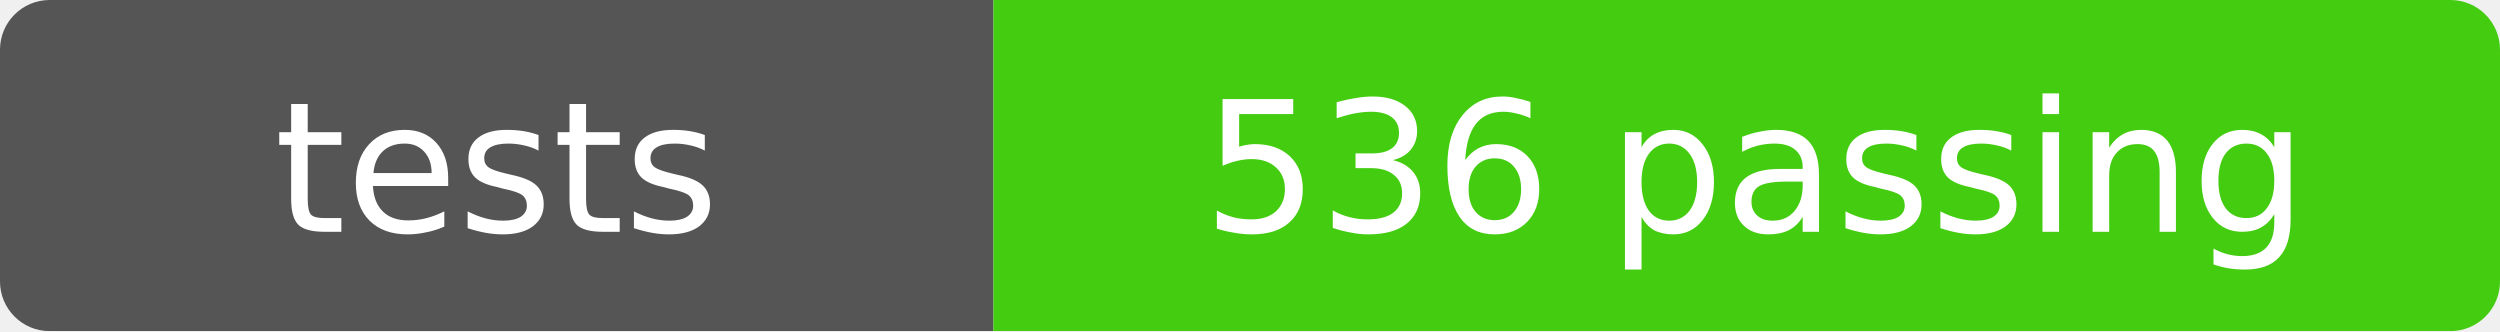
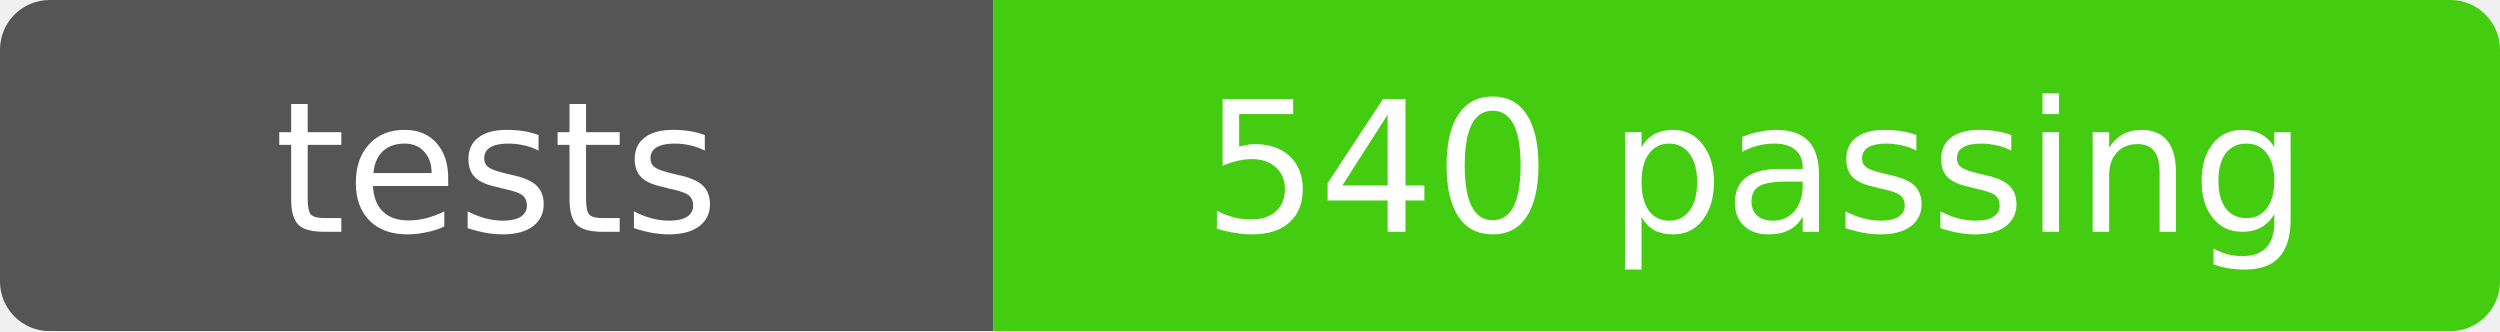
- <svg xmlns="http://www.w3.org/2000/svg" width="151" height="20" role="img" aria-label="tests: 536 passing">
+ <svg xmlns="http://www.w3.org/2000/svg" width="151" height="20" role="img" aria-label="tests: 540 passing">
  <mask id="round">
    <rect width="151" height="20" rx="3" fill="#fff" />
  </mask>
  <g mask="url(#round)">
    <rect width="60" height="20" fill="#555" />
    <rect x="60" width="91" height="20" fill="#4c1" />
  </g>
  <g fill="#fff" text-anchor="middle" font-family="Verdana,Geneva,DejaVu Sans,sans-serif" font-size="11">
    <text x="30" y="14">tests</text>
-     <text x="106" y="14">536 passing</text>
+     <text x="106" y="14">540 passing</text>
  </g>
</svg>
